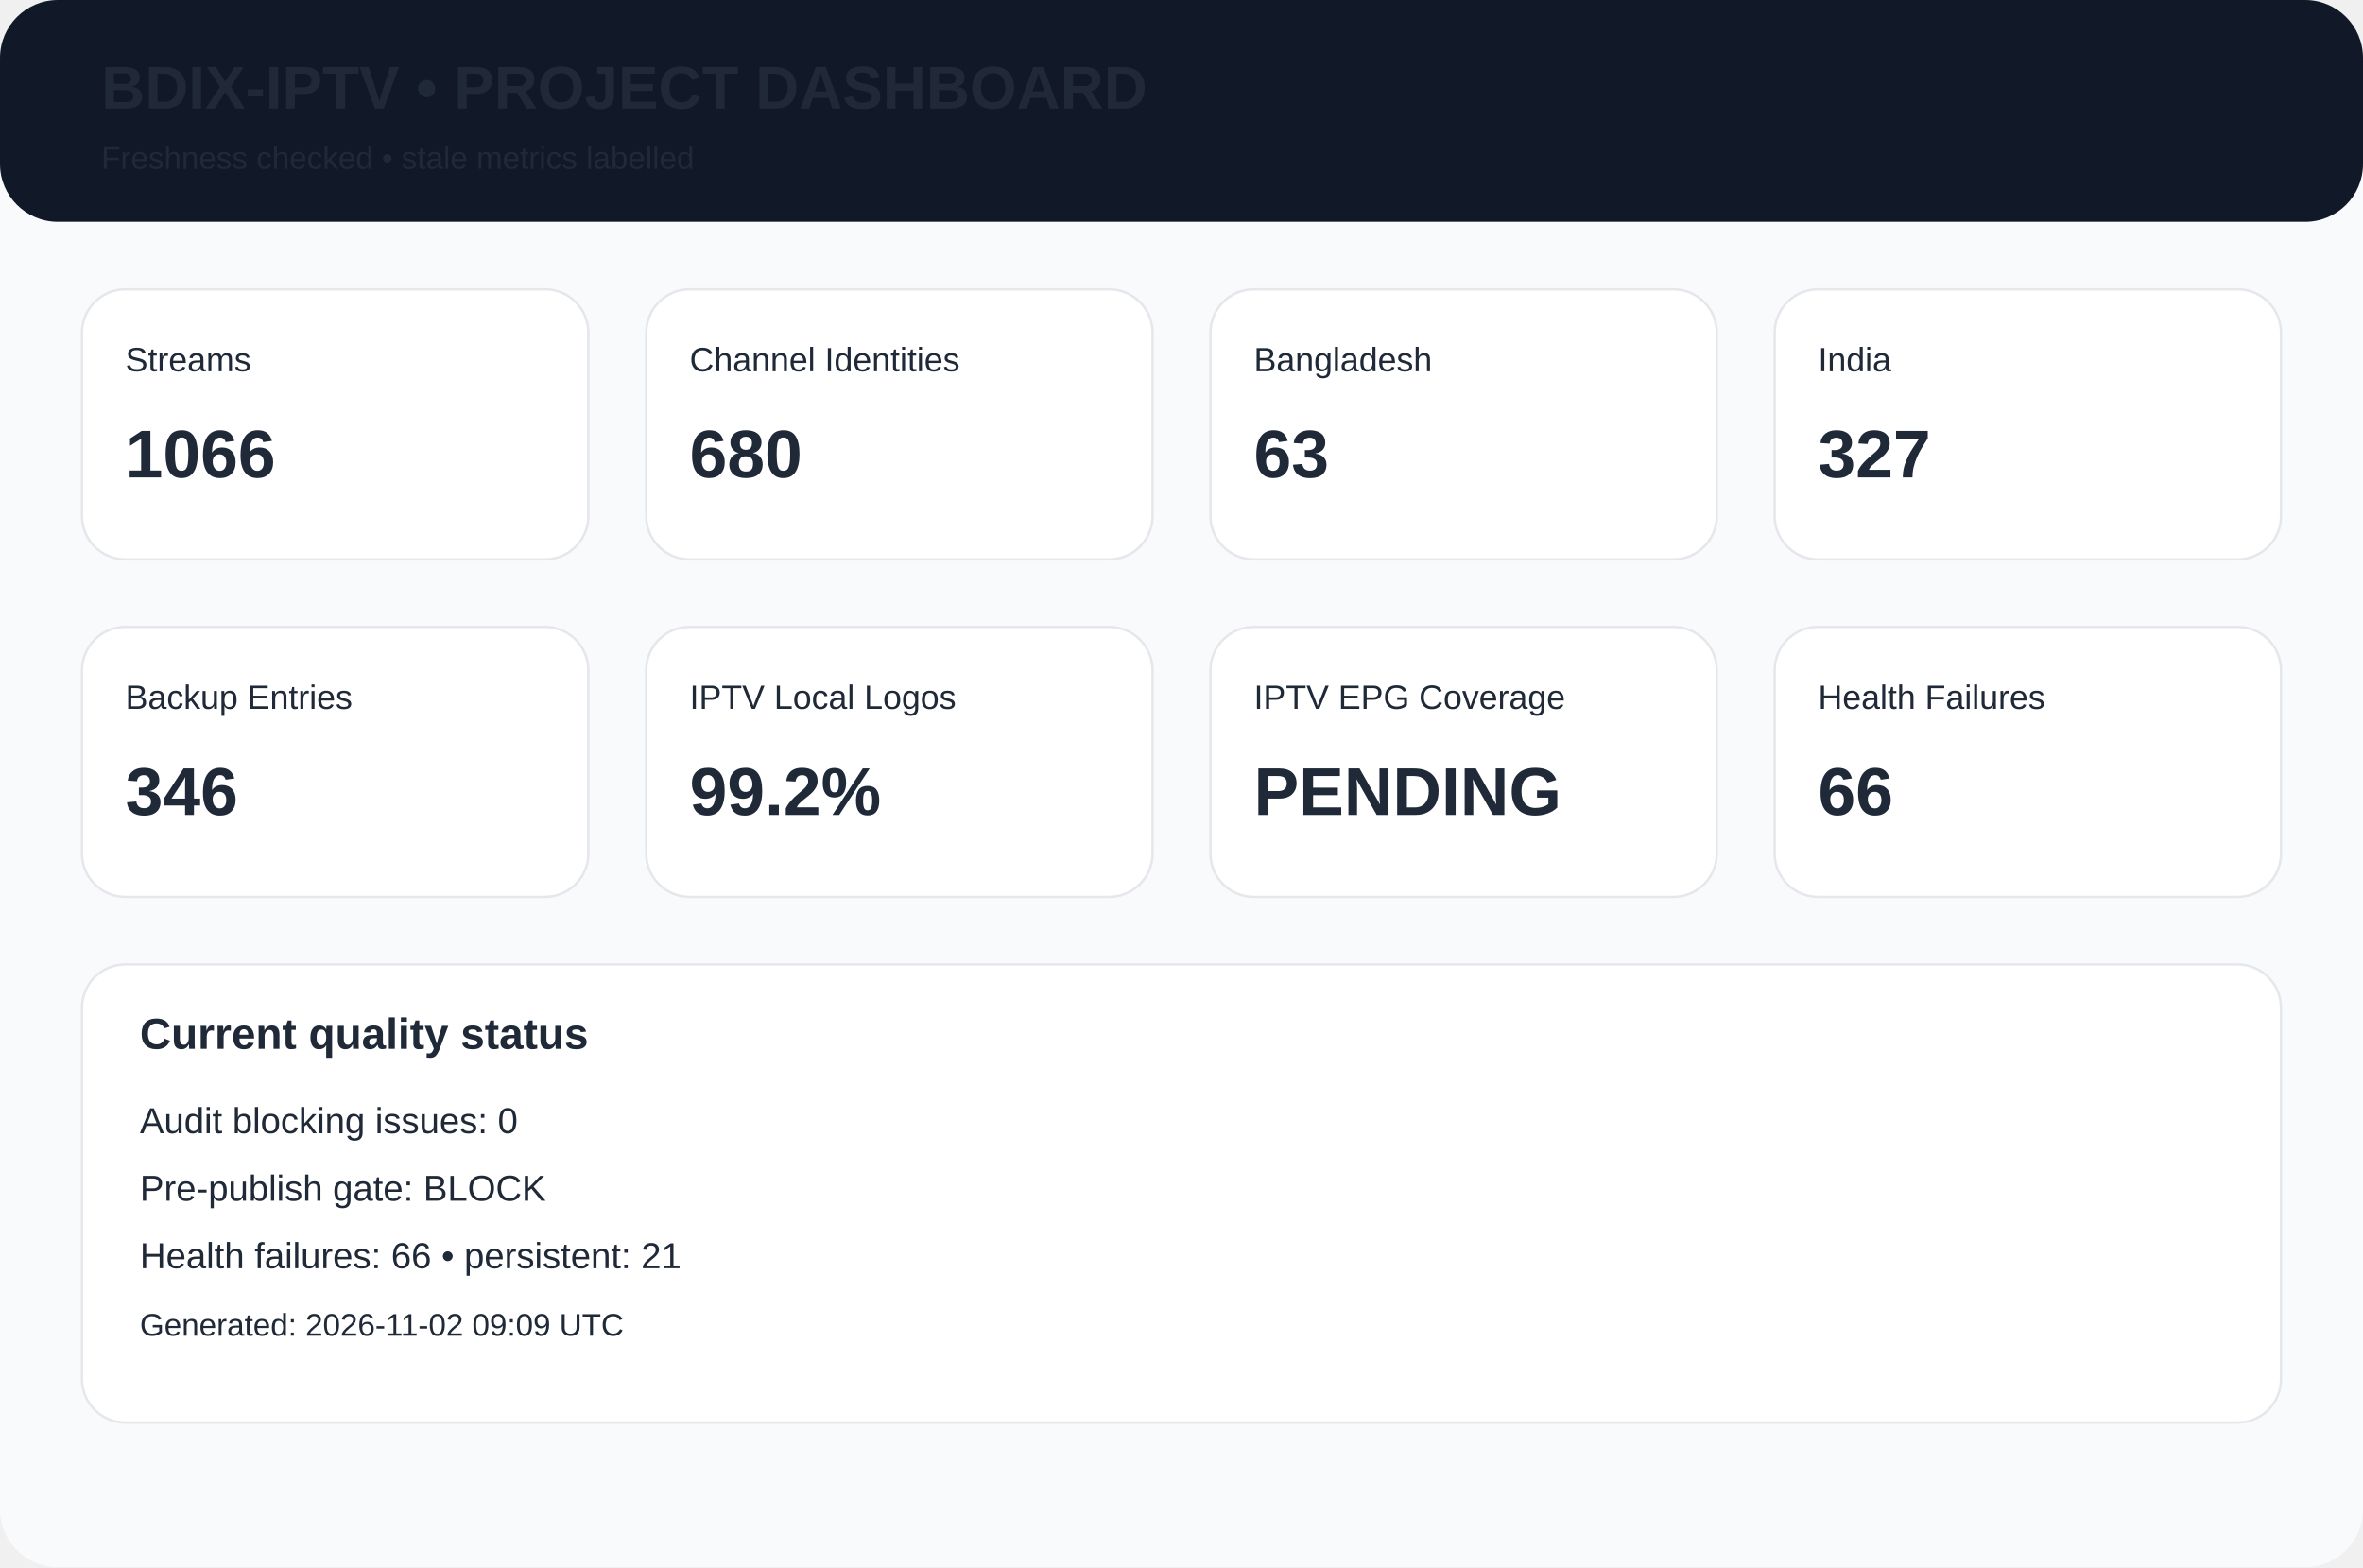
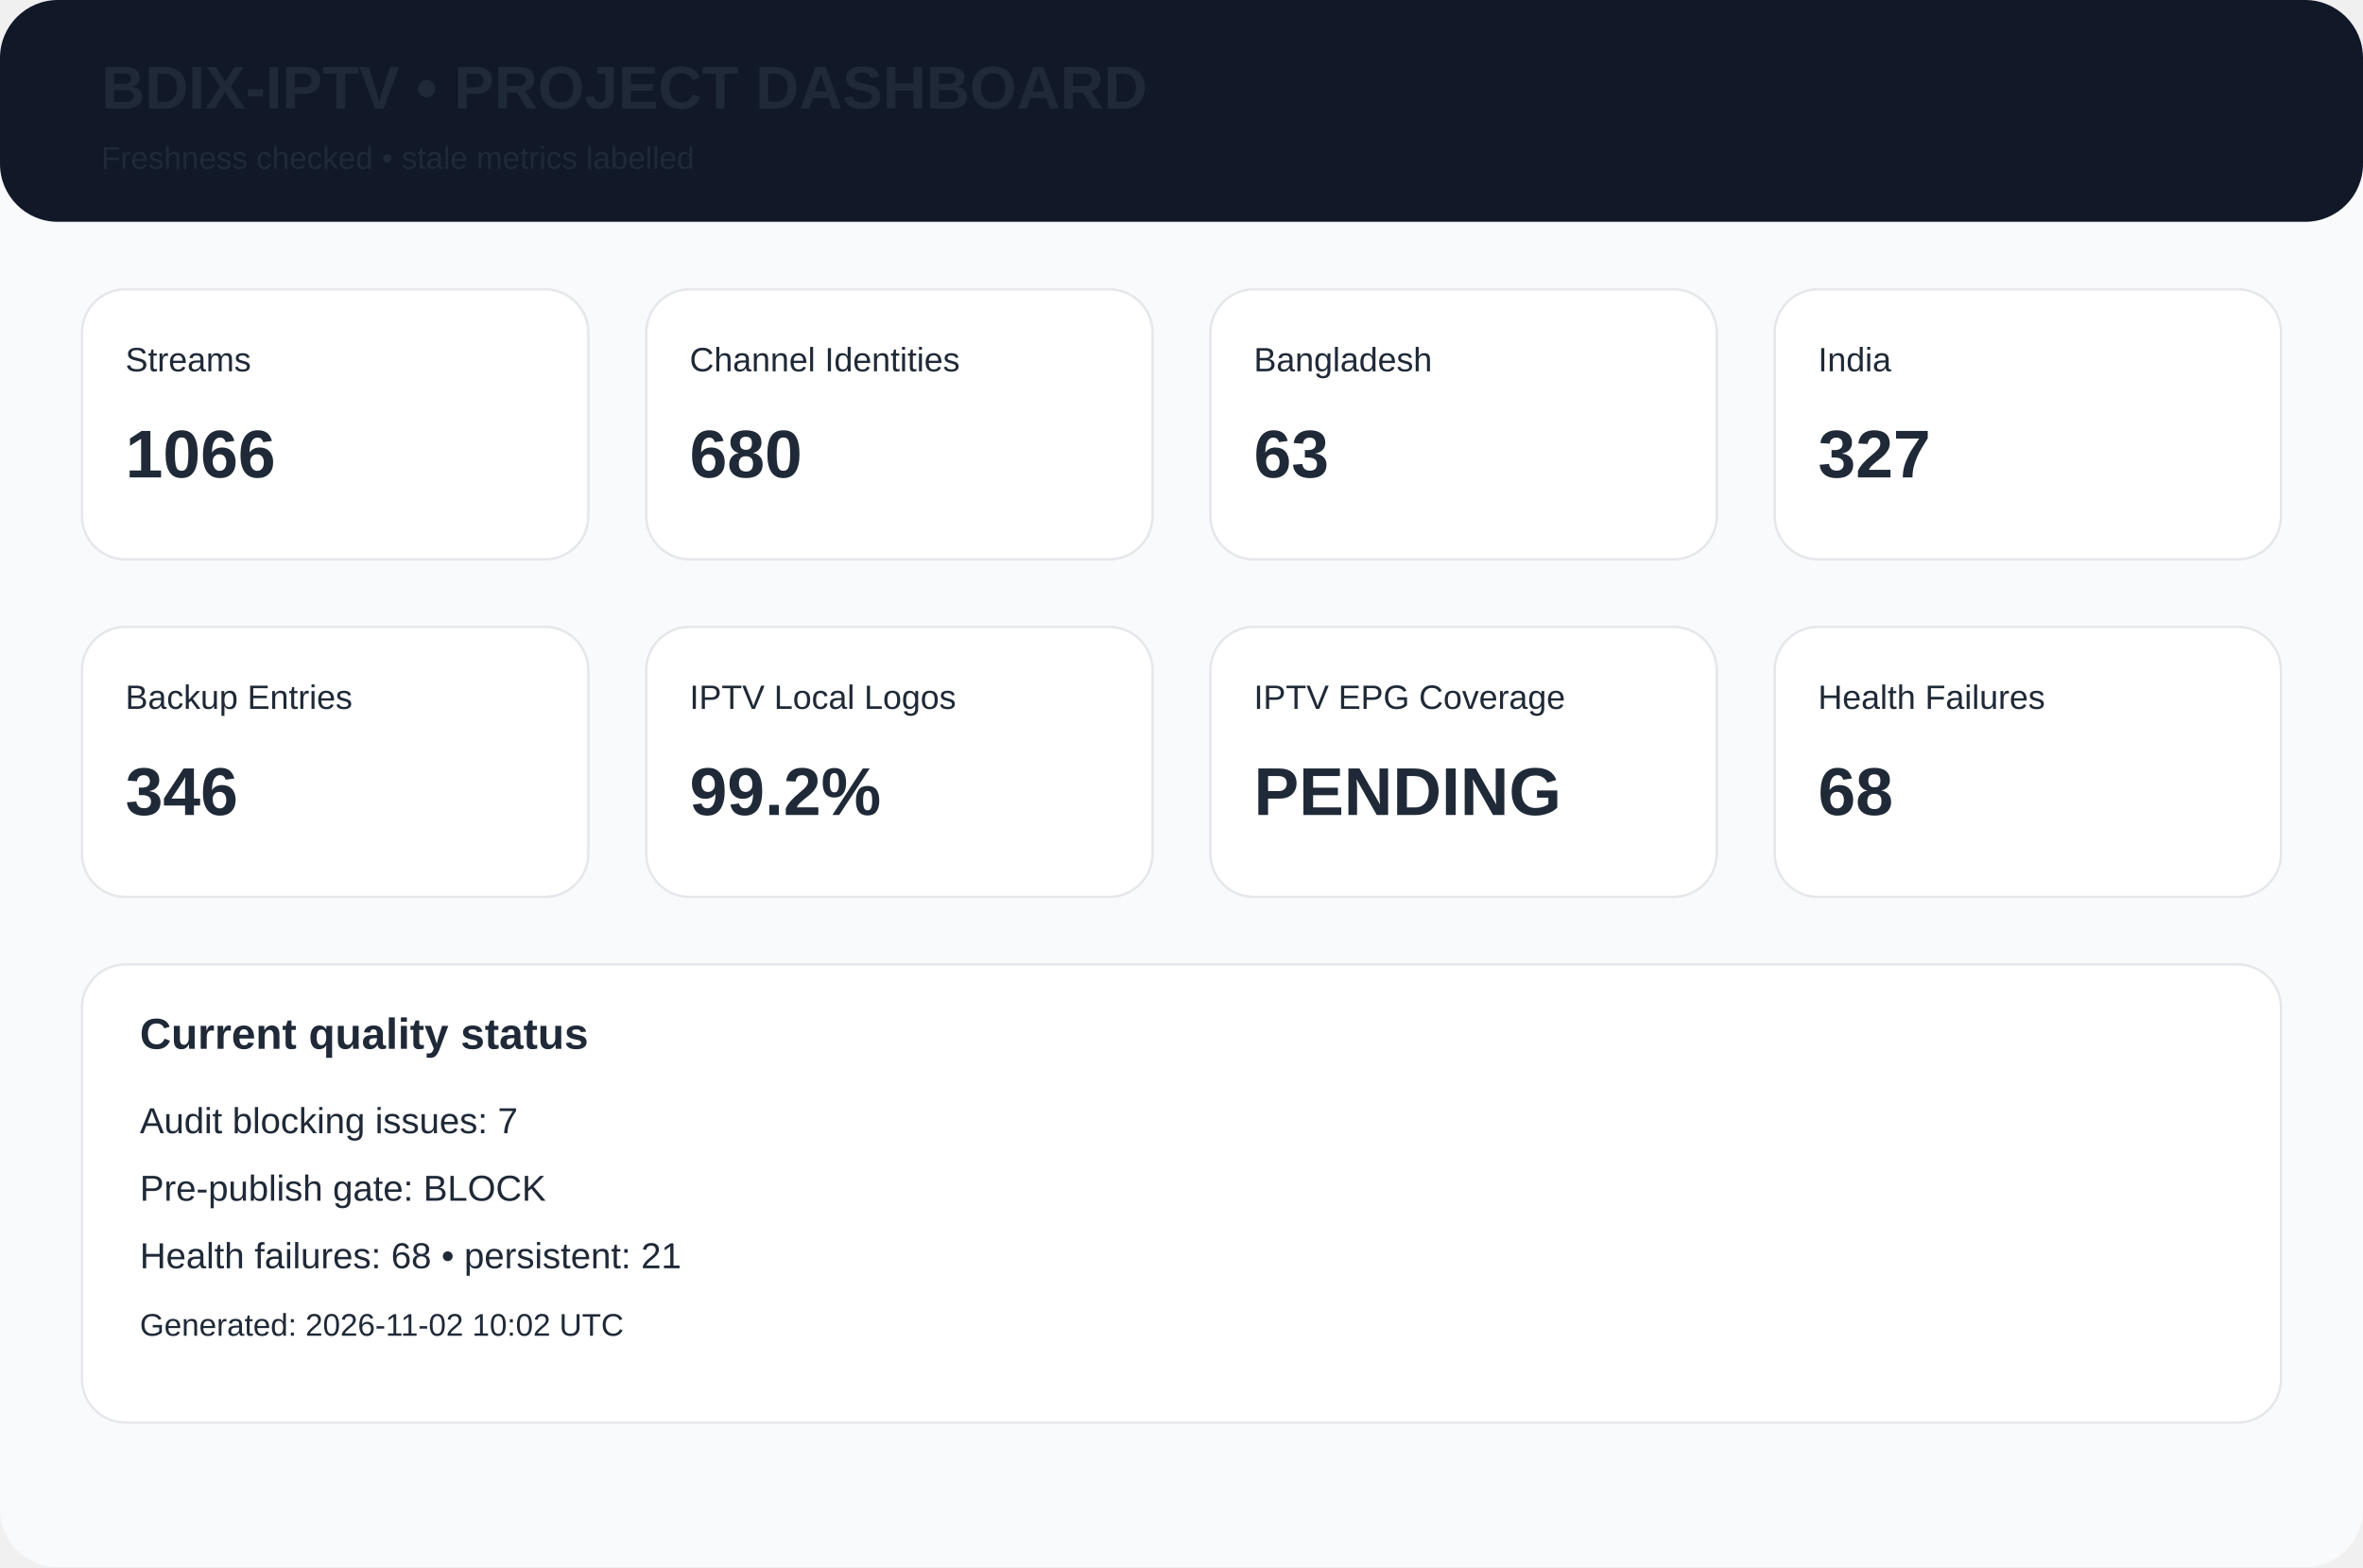
<svg xmlns="http://www.w3.org/2000/svg" width="980" height="650" viewBox="0 0 980 650">
  <rect width="980" height="650" rx="24" fill="#f8fafc" />
  <rect width="980" height="92" rx="24" fill="#111827" />
  <text x="42" y="45" font-family="Arial,Helvetica,sans-serif" font-size="25px" font-weight="700" fill="#1f2937">BDIX-IPTV • PROJECT DASHBOARD</text>
  <text x="42" y="70" font-family="Arial,Helvetica,sans-serif" font-size="13px" font-weight="400" fill="#1f2937">Freshness checked • stale metrics labelled</text>
  <rect x="34" y="120" width="210" height="112" rx="18" fill="white" stroke="#e5e7eb" />
  <text x="52" y="154" font-family="Arial,Helvetica,sans-serif" font-size="14px" font-weight="400" fill="#1f2937">Streams</text>
  <text x="52" y="198" font-family="Arial,Helvetica,sans-serif" font-size="28px" font-weight="700" fill="#1f2937">1066</text>
  <rect x="268" y="120" width="210" height="112" rx="18" fill="white" stroke="#e5e7eb" />
  <text x="286" y="154" font-family="Arial,Helvetica,sans-serif" font-size="14px" font-weight="400" fill="#1f2937">Channel Identities</text>
  <text x="286" y="198" font-family="Arial,Helvetica,sans-serif" font-size="28px" font-weight="700" fill="#1f2937">680</text>
  <rect x="502" y="120" width="210" height="112" rx="18" fill="white" stroke="#e5e7eb" />
  <text x="520" y="154" font-family="Arial,Helvetica,sans-serif" font-size="14px" font-weight="400" fill="#1f2937">Bangladesh</text>
  <text x="520" y="198" font-family="Arial,Helvetica,sans-serif" font-size="28px" font-weight="700" fill="#1f2937">63</text>
  <rect x="736" y="120" width="210" height="112" rx="18" fill="white" stroke="#e5e7eb" />
  <text x="754" y="154" font-family="Arial,Helvetica,sans-serif" font-size="14px" font-weight="400" fill="#1f2937">India</text>
  <text x="754" y="198" font-family="Arial,Helvetica,sans-serif" font-size="28px" font-weight="700" fill="#1f2937">327</text>
  <rect x="34" y="260" width="210" height="112" rx="18" fill="white" stroke="#e5e7eb" />
  <text x="52" y="294" font-family="Arial,Helvetica,sans-serif" font-size="14px" font-weight="400" fill="#1f2937">Backup Entries</text>
  <text x="52" y="338" font-family="Arial,Helvetica,sans-serif" font-size="28px" font-weight="700" fill="#1f2937">346</text>
  <rect x="268" y="260" width="210" height="112" rx="18" fill="white" stroke="#e5e7eb" />
  <text x="286" y="294" font-family="Arial,Helvetica,sans-serif" font-size="14px" font-weight="400" fill="#1f2937">IPTV Local Logos</text>
  <text x="286" y="338" font-family="Arial,Helvetica,sans-serif" font-size="28px" font-weight="700" fill="#1f2937">99.2%</text>
  <rect x="502" y="260" width="210" height="112" rx="18" fill="white" stroke="#e5e7eb" />
  <text x="520" y="294" font-family="Arial,Helvetica,sans-serif" font-size="14px" font-weight="400" fill="#1f2937">IPTV EPG Coverage</text>
  <text x="520" y="338" font-family="Arial,Helvetica,sans-serif" font-size="28px" font-weight="700" fill="#1f2937">PENDING</text>
  <rect x="736" y="260" width="210" height="112" rx="18" fill="white" stroke="#e5e7eb" />
  <text x="754" y="294" font-family="Arial,Helvetica,sans-serif" font-size="14px" font-weight="400" fill="#1f2937">Health Failures</text>
-   <text x="754" y="338" font-family="Arial,Helvetica,sans-serif" font-size="28px" font-weight="700" fill="#1f2937">66</text>
+   <text x="754" y="338" font-family="Arial,Helvetica,sans-serif" font-size="28px" font-weight="700" fill="#1f2937">68</text>
  <rect x="34" y="400" width="912" height="190" rx="18" fill="white" stroke="#e5e7eb" />
  <text x="58" y="435" font-family="Arial,Helvetica,sans-serif" font-size="18px" font-weight="700" fill="#1f2937">Current quality status</text>
-   <text x="58" y="470" font-family="Arial,Helvetica,sans-serif" font-size="15px" font-weight="400" fill="#1f2937">Audit blocking issues: 0</text>
+   <text x="58" y="470" font-family="Arial,Helvetica,sans-serif" font-size="15px" font-weight="400" fill="#1f2937">Audit blocking issues: 7</text>
  <text x="58" y="498" font-family="Arial,Helvetica,sans-serif" font-size="15px" font-weight="400" fill="#1f2937">Pre-publish gate: BLOCK</text>
-   <text x="58" y="526" font-family="Arial,Helvetica,sans-serif" font-size="15px" font-weight="400" fill="#1f2937">Health failures: 66 • persistent: 21</text>
-   <text x="58" y="554" font-family="Arial,Helvetica,sans-serif" font-size="13px" font-weight="400" fill="#1f2937">Generated: 2026-11-02 09:09 UTC</text>
+   <text x="58" y="526" font-family="Arial,Helvetica,sans-serif" font-size="15px" font-weight="400" fill="#1f2937">Health failures: 68 • persistent: 21</text>
+   <text x="58" y="554" font-family="Arial,Helvetica,sans-serif" font-size="13px" font-weight="400" fill="#1f2937">Generated: 2026-11-02 10:02 UTC</text>
</svg>
